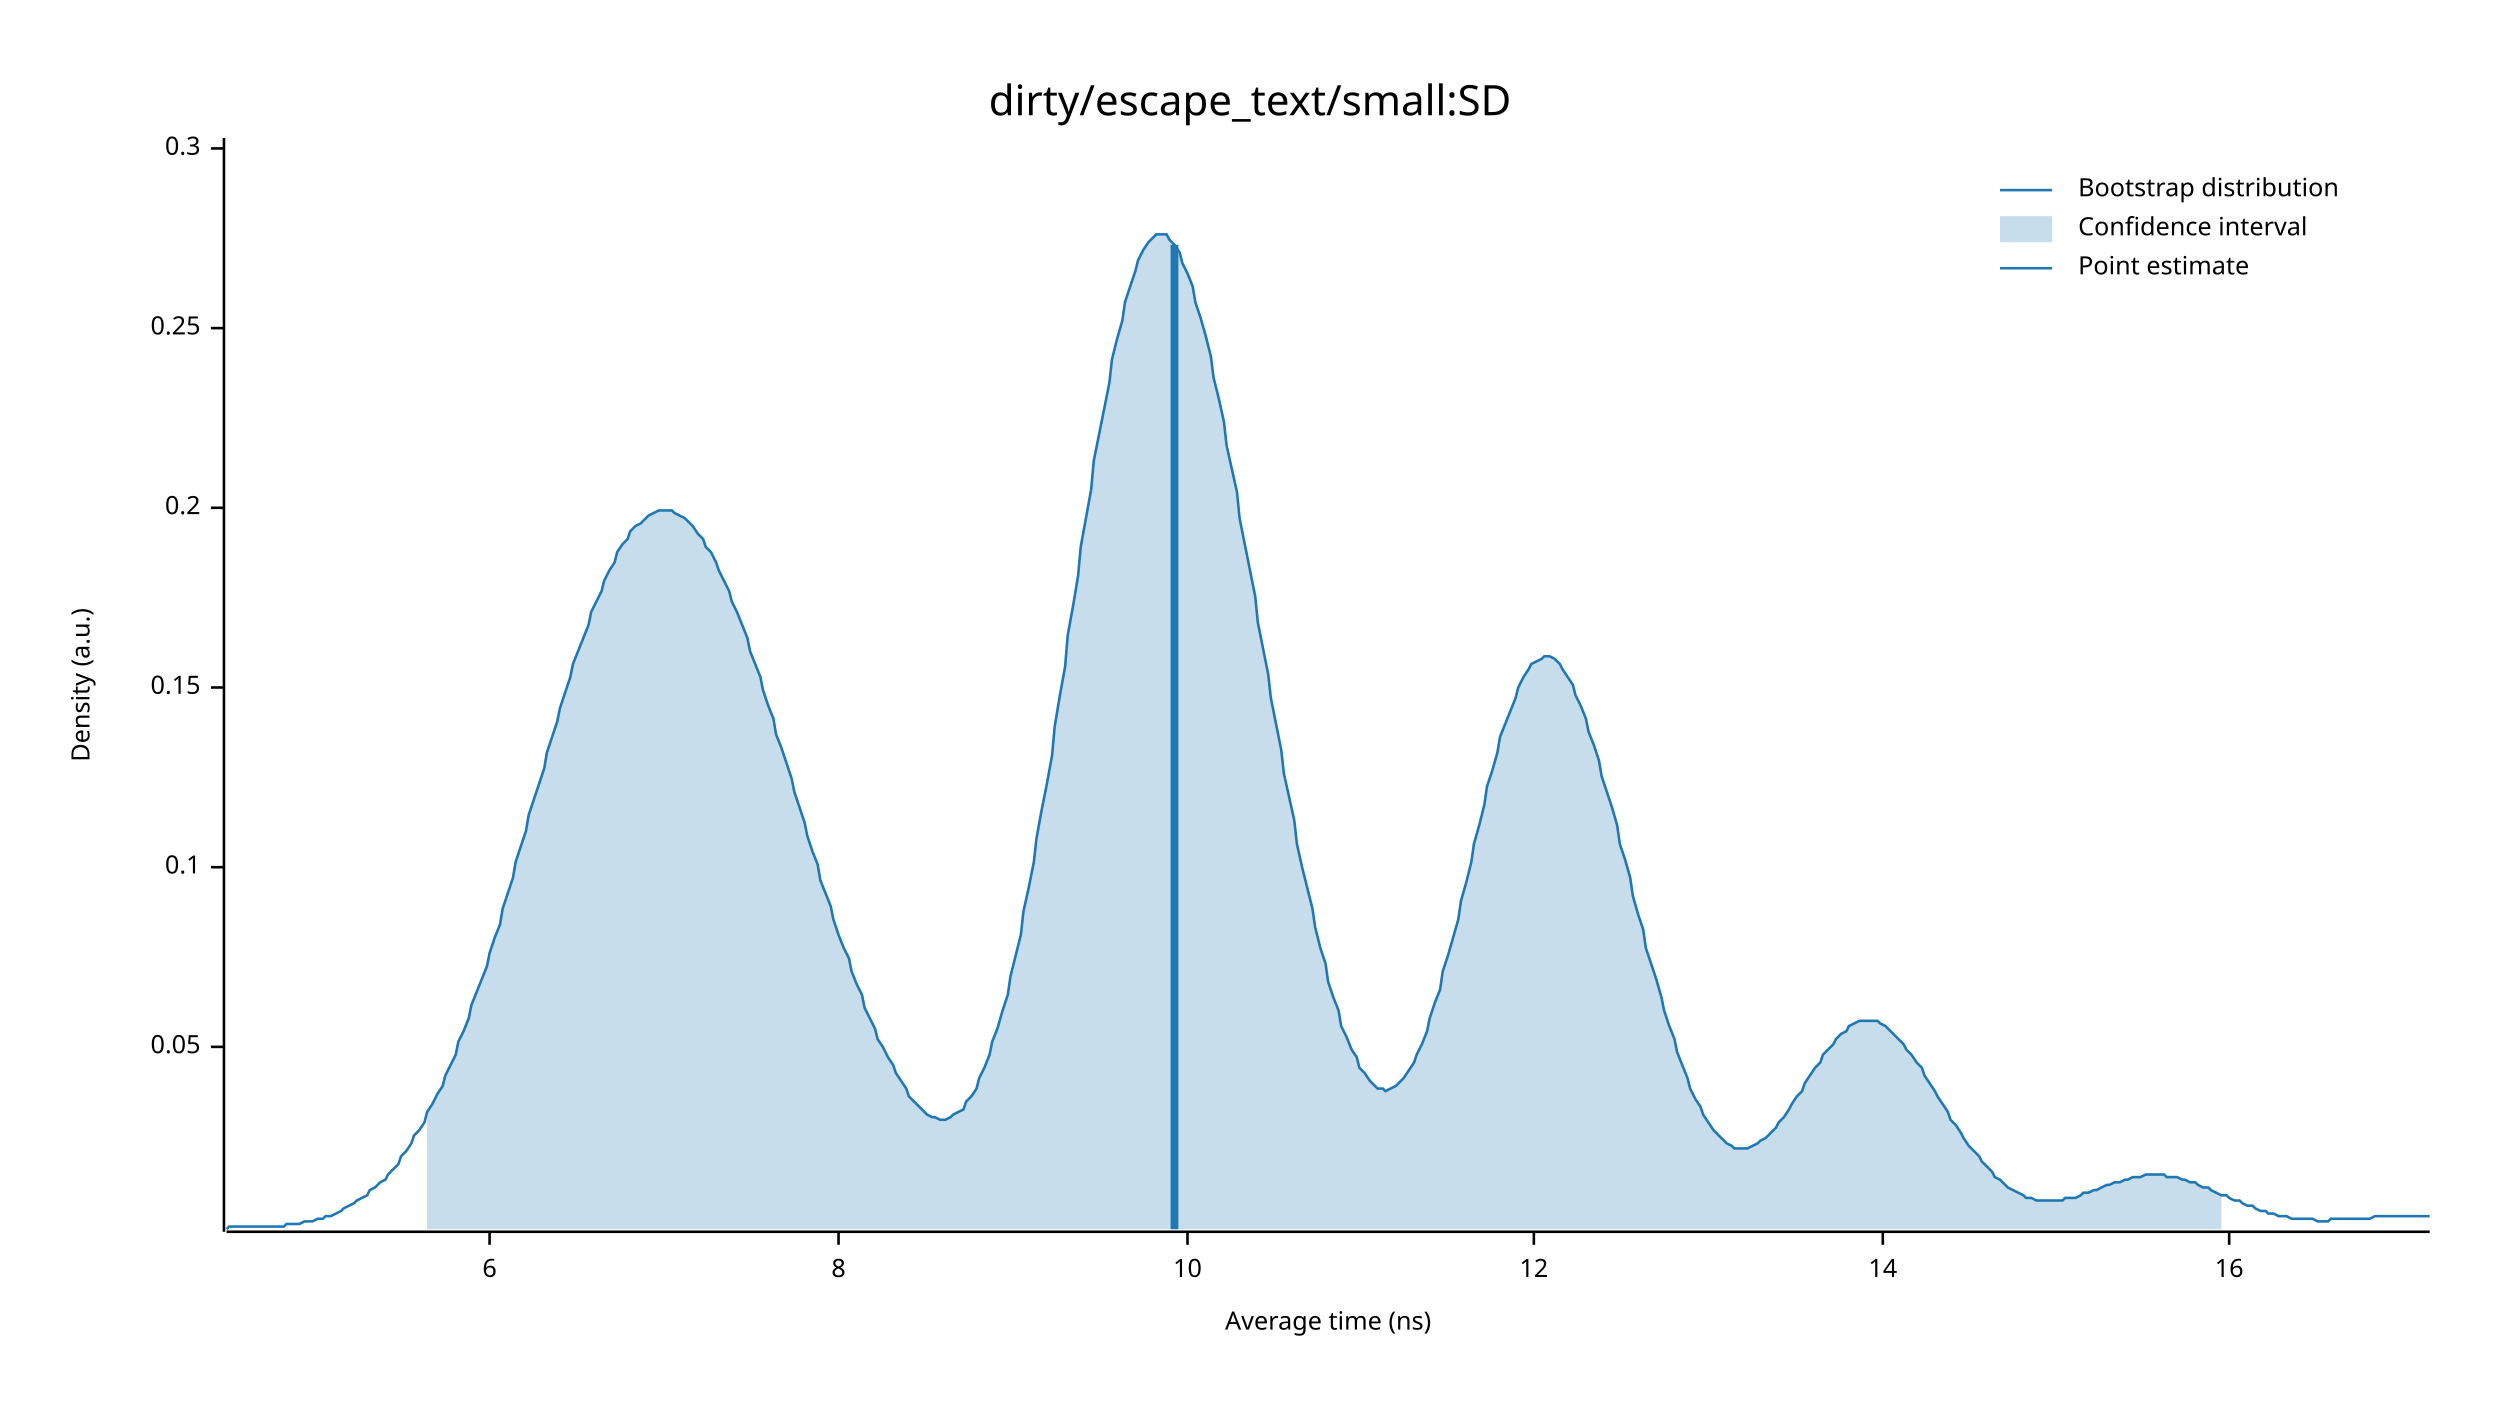
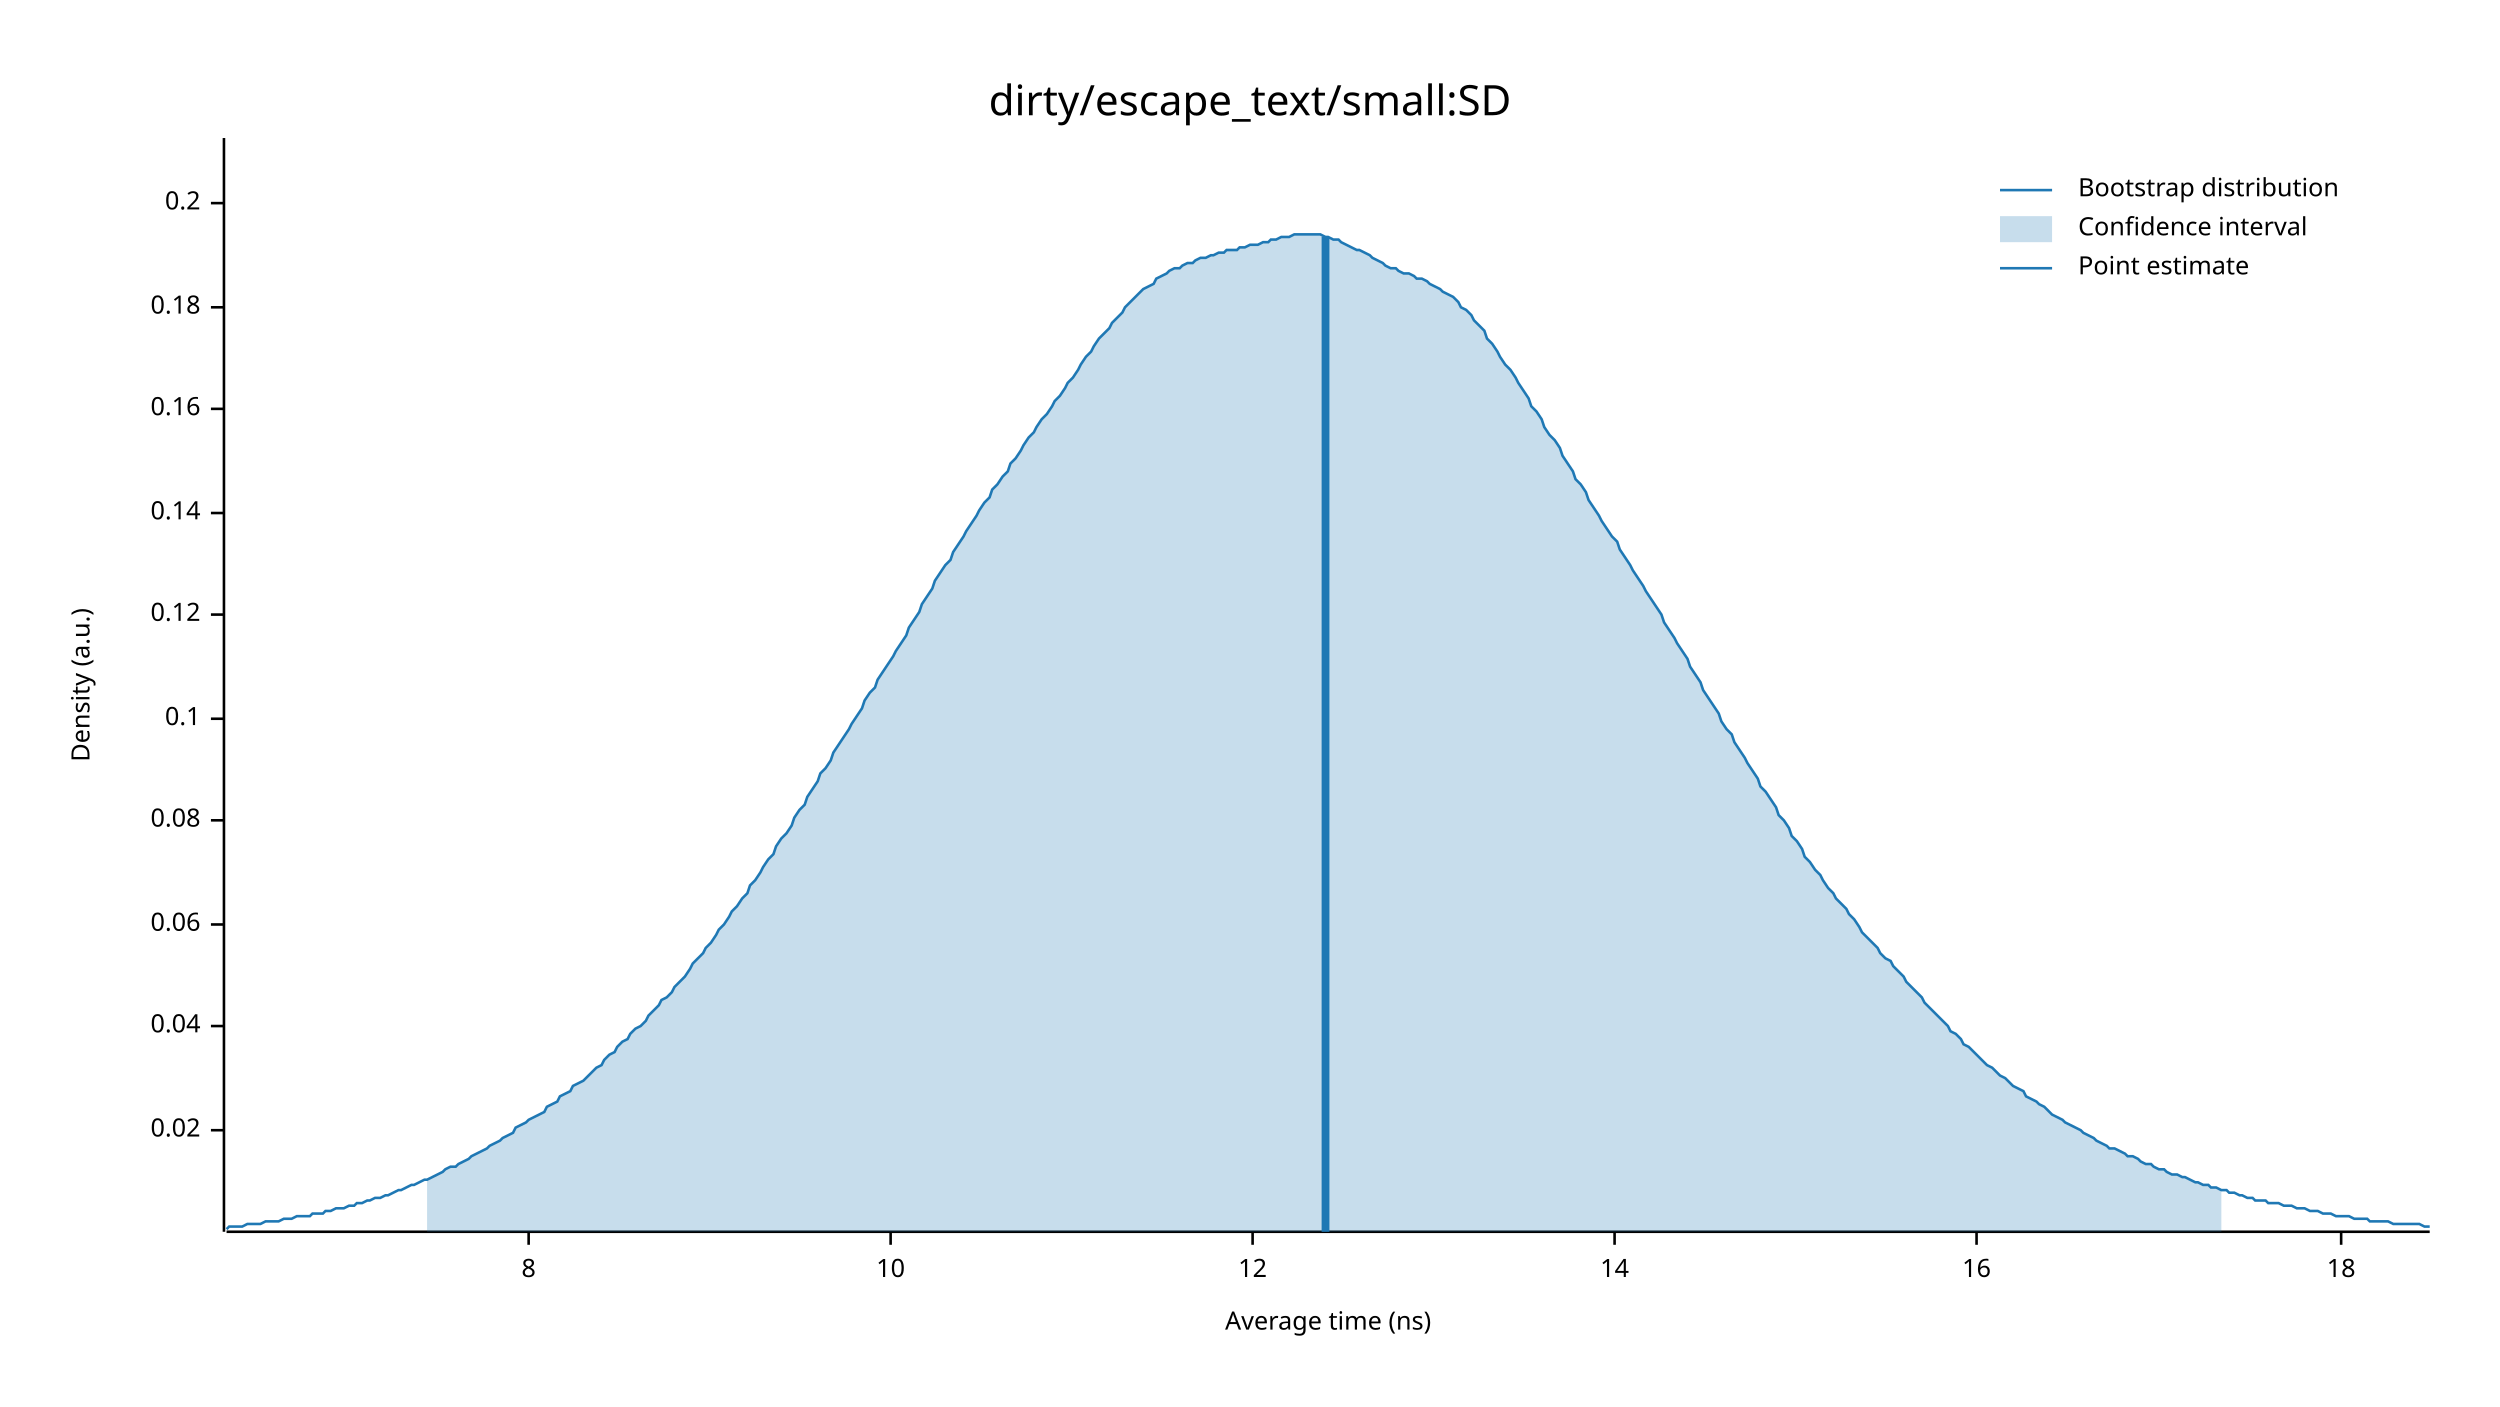
<svg xmlns="http://www.w3.org/2000/svg" width="960" height="540" viewBox="0 0 960 540">
  <text x="480" y="32" dy="0.76em" text-anchor="middle" font-family="sans-serif" font-size="16.129" opacity="1" fill="#000000">
dirty/escape_text/small:SD
</text>
  <text x="27" y="263" dy="0.76em" text-anchor="middle" font-family="sans-serif" font-size="9.677" opacity="1" fill="#000000" transform="rotate(270, 27, 263)">
Density (a.u.)
</text>
  <text x="510" y="513" dy="-0.5ex" text-anchor="middle" font-family="sans-serif" font-size="9.677" opacity="1" fill="#000000">
Average time (ns)
</text>
  <polyline fill="none" opacity="1" stroke="#000000" stroke-width="1" points="86,53 86,473 " />
-   <text x="77" y="402" dy="0.5ex" text-anchor="end" font-family="sans-serif" font-size="9.677" opacity="1" fill="#000000">
- 0.05
+   <text x="77" y="434" dy="0.5ex" text-anchor="end" font-family="sans-serif" font-size="9.677" opacity="1" fill="#000000">
+ 0.02
</text>
-   <polyline fill="none" opacity="1" stroke="#000000" stroke-width="1" points="81,402 86,402 " />
-   <text x="77" y="333" dy="0.5ex" text-anchor="end" font-family="sans-serif" font-size="9.677" opacity="1" fill="#000000">
+   <polyline fill="none" opacity="1" stroke="#000000" stroke-width="1" points="81,434 86,434 " />
+   <text x="77" y="394" dy="0.5ex" text-anchor="end" font-family="sans-serif" font-size="9.677" opacity="1" fill="#000000">
+ 0.04
+ </text>
+   <polyline fill="none" opacity="1" stroke="#000000" stroke-width="1" points="81,394 86,394 " />
+   <text x="77" y="355" dy="0.5ex" text-anchor="end" font-family="sans-serif" font-size="9.677" opacity="1" fill="#000000">
+ 0.06
+ </text>
+   <polyline fill="none" opacity="1" stroke="#000000" stroke-width="1" points="81,355 86,355 " />
+   <text x="77" y="315" dy="0.5ex" text-anchor="end" font-family="sans-serif" font-size="9.677" opacity="1" fill="#000000">
+ 0.08
+ </text>
+   <polyline fill="none" opacity="1" stroke="#000000" stroke-width="1" points="81,315 86,315 " />
+   <text x="77" y="276" dy="0.5ex" text-anchor="end" font-family="sans-serif" font-size="9.677" opacity="1" fill="#000000">
0.1
</text>
-   <polyline fill="none" opacity="1" stroke="#000000" stroke-width="1" points="81,333 86,333 " />
-   <text x="77" y="264" dy="0.5ex" text-anchor="end" font-family="sans-serif" font-size="9.677" opacity="1" fill="#000000">
- 0.15
+   <polyline fill="none" opacity="1" stroke="#000000" stroke-width="1" points="81,276 86,276 " />
+   <text x="77" y="236" dy="0.5ex" text-anchor="end" font-family="sans-serif" font-size="9.677" opacity="1" fill="#000000">
+ 0.12
</text>
-   <polyline fill="none" opacity="1" stroke="#000000" stroke-width="1" points="81,264 86,264 " />
-   <text x="77" y="195" dy="0.5ex" text-anchor="end" font-family="sans-serif" font-size="9.677" opacity="1" fill="#000000">
+   <polyline fill="none" opacity="1" stroke="#000000" stroke-width="1" points="81,236 86,236 " />
+   <text x="77" y="197" dy="0.5ex" text-anchor="end" font-family="sans-serif" font-size="9.677" opacity="1" fill="#000000">
+ 0.14
+ </text>
+   <polyline fill="none" opacity="1" stroke="#000000" stroke-width="1" points="81,197 86,197 " />
+   <text x="77" y="157" dy="0.5ex" text-anchor="end" font-family="sans-serif" font-size="9.677" opacity="1" fill="#000000">
+ 0.16
+ </text>
+   <polyline fill="none" opacity="1" stroke="#000000" stroke-width="1" points="81,157 86,157 " />
+   <text x="77" y="118" dy="0.5ex" text-anchor="end" font-family="sans-serif" font-size="9.677" opacity="1" fill="#000000">
+ 0.18
+ </text>
+   <polyline fill="none" opacity="1" stroke="#000000" stroke-width="1" points="81,118 86,118 " />
+   <text x="77" y="78" dy="0.5ex" text-anchor="end" font-family="sans-serif" font-size="9.677" opacity="1" fill="#000000">
0.2
</text>
-   <polyline fill="none" opacity="1" stroke="#000000" stroke-width="1" points="81,195 86,195 " />
-   <text x="77" y="126" dy="0.5ex" text-anchor="end" font-family="sans-serif" font-size="9.677" opacity="1" fill="#000000">
- 0.25
- </text>
-   <polyline fill="none" opacity="1" stroke="#000000" stroke-width="1" points="81,126 86,126 " />
-   <text x="77" y="57" dy="0.5ex" text-anchor="end" font-family="sans-serif" font-size="9.677" opacity="1" fill="#000000">
- 0.3
- </text>
-   <polyline fill="none" opacity="1" stroke="#000000" stroke-width="1" points="81,57 86,57 " />
+   <polyline fill="none" opacity="1" stroke="#000000" stroke-width="1" points="81,78 86,78 " />
  <polyline fill="none" opacity="1" stroke="#000000" stroke-width="1" points="87,473 933,473 " />
-   <text x="188" y="483" dy="0.76em" text-anchor="middle" font-family="sans-serif" font-size="9.677" opacity="1" fill="#000000">
- 6
- </text>
-   <polyline fill="none" opacity="1" stroke="#000000" stroke-width="1" points="188,473 188,478 " />
-   <text x="322" y="483" dy="0.76em" text-anchor="middle" font-family="sans-serif" font-size="9.677" opacity="1" fill="#000000">
+   <text x="203" y="483" dy="0.76em" text-anchor="middle" font-family="sans-serif" font-size="9.677" opacity="1" fill="#000000">
8
</text>
-   <polyline fill="none" opacity="1" stroke="#000000" stroke-width="1" points="322,473 322,478 " />
-   <text x="456" y="483" dy="0.76em" text-anchor="middle" font-family="sans-serif" font-size="9.677" opacity="1" fill="#000000">
+   <polyline fill="none" opacity="1" stroke="#000000" stroke-width="1" points="203,473 203,478 " />
+   <text x="342" y="483" dy="0.76em" text-anchor="middle" font-family="sans-serif" font-size="9.677" opacity="1" fill="#000000">
10
</text>
-   <polyline fill="none" opacity="1" stroke="#000000" stroke-width="1" points="456,473 456,478 " />
-   <text x="589" y="483" dy="0.76em" text-anchor="middle" font-family="sans-serif" font-size="9.677" opacity="1" fill="#000000">
+   <polyline fill="none" opacity="1" stroke="#000000" stroke-width="1" points="342,473 342,478 " />
+   <text x="481" y="483" dy="0.76em" text-anchor="middle" font-family="sans-serif" font-size="9.677" opacity="1" fill="#000000">
12
</text>
-   <polyline fill="none" opacity="1" stroke="#000000" stroke-width="1" points="589,473 589,478 " />
-   <text x="723" y="483" dy="0.76em" text-anchor="middle" font-family="sans-serif" font-size="9.677" opacity="1" fill="#000000">
+   <polyline fill="none" opacity="1" stroke="#000000" stroke-width="1" points="481,473 481,478 " />
+   <text x="620" y="483" dy="0.76em" text-anchor="middle" font-family="sans-serif" font-size="9.677" opacity="1" fill="#000000">
14
</text>
-   <polyline fill="none" opacity="1" stroke="#000000" stroke-width="1" points="723,473 723,478 " />
-   <text x="856" y="483" dy="0.76em" text-anchor="middle" font-family="sans-serif" font-size="9.677" opacity="1" fill="#000000">
+   <polyline fill="none" opacity="1" stroke="#000000" stroke-width="1" points="620,473 620,478 " />
+   <text x="759" y="483" dy="0.76em" text-anchor="middle" font-family="sans-serif" font-size="9.677" opacity="1" fill="#000000">
16
</text>
-   <polyline fill="none" opacity="1" stroke="#000000" stroke-width="1" points="856,473 856,478 " />
-   <polyline fill="none" opacity="1" stroke="#1F78B4" stroke-width="1" points="87,472 88,471 90,471 92,471 93,471 95,471 97,471 98,471 100,471 102,471 103,471 105,471 107,471 109,471 110,470 112,470 114,470 115,470 117,469 119,469 120,469 122,468 124,468 125,467 127,467 129,466 131,465 132,464 134,463 136,462 137,461 139,460 141,459 142,457 144,456 146,454 148,453 149,451 151,449 153,447 154,444 156,442 158,439 159,436 161,434 163,431 164,427 166,424 168,420 170,417 171,413 173,409 175,405 176,400 178,396 180,391 181,386 183,381 185,376 187,371 188,366 190,360 192,355 193,349 195,343 197,337 198,331 200,325 202,319 203,313 205,307 207,301 209,295 210,289 212,283 214,277 215,272 217,266 219,260 220,255 222,250 224,245 226,240 227,235 229,231 231,227 232,223 234,219 236,216 237,212 239,209 241,207 242,204 244,202 246,201 248,199 249,198 251,197 253,196 254,196 256,196 258,196 259,197 261,198 263,199 265,201 266,202 268,205 270,207 271,210 273,212 275,216 276,219 278,223 280,227 281,231 283,235 285,240 287,245 288,250 290,255 292,260 293,265 295,271 297,276 298,282 300,287 302,293 304,299 305,304 307,310 309,316 310,321 312,327 314,332 315,338 317,343 319,348 320,353 322,359 324,364 326,368 327,373 329,378 331,382 332,387 334,391 336,395 337,399 339,402 341,406 343,409 344,412 346,415 348,418 349,421 351,423 353,425 354,426 356,428 358,429 359,429 361,430 363,430 365,429 366,428 368,427 370,426 371,423 373,421 375,418 376,414 378,410 380,405 381,400 383,395 385,388 387,382 388,375 390,367 392,359 393,350 395,341 397,331 398,322 400,311 402,301 404,290 405,279 407,267 409,256 410,244 412,233 414,221 415,210 417,199 419,188 420,177 422,167 424,157 426,147 427,138 429,130 431,123 432,116 434,110 436,104 437,100 439,96 441,93 443,91 444,90 446,90 448,90 449,92 451,94 453,97 454,101 456,105 458,110 459,116 461,122 463,129 465,137 466,145 468,153 470,162 471,171 473,180 475,189 476,199 478,209 480,219 482,229 483,239 485,249 487,259 488,268 490,278 492,288 493,297 495,306 497,315 498,324 500,333 502,341 504,349 505,356 507,364 509,370 510,377 512,383 514,388 515,394 517,398 519,403 521,406 522,410 524,412 526,415 527,416 529,418 531,418 532,419 534,418 536,417 537,416 539,414 541,411 543,408 544,405 546,401 548,396 549,391 551,385 553,380 554,373 556,367 558,360 560,353 561,346 563,339 565,331 566,324 568,317 570,309 571,302 573,296 575,289 576,283 578,278 580,273 582,268 583,264 585,260 587,257 588,255 590,254 592,253 593,252 595,252 597,253 599,255 600,257 602,260 604,263 605,267 607,271 609,276 610,281 612,286 614,292 615,298 617,304 619,310 621,317 622,324 624,330 626,337 627,344 629,351 631,357 632,364 634,370 636,376 638,383 639,388 641,394 643,399 644,404 646,409 648,414 649,418 651,422 653,425 654,428 656,431 658,434 660,436 661,437 663,439 665,440 666,441 668,441 670,441 671,441 673,440 675,439 676,438 678,437 680,435 682,433 683,431 685,429 687,426 688,424 690,421 692,419 693,416 695,413 697,410 699,408 700,405 702,403 704,401 705,399 707,397 709,396 710,394 712,393 714,392 715,392 717,392 719,392 721,392 722,393 724,394 726,396 727,397 729,399 731,401 732,403 734,405 736,408 738,410 739,413 741,416 743,419 744,421 746,424 748,427 749,430 751,432 753,435 754,437 756,440 758,442 760,444 761,446 763,448 765,450 766,452 768,453 770,455 771,456 773,457 775,458 777,459 778,460 780,460 782,461 783,461 785,461 787,461 788,461 790,461 792,461 793,460 795,460 797,460 799,459 800,458 802,458 804,457 805,457 807,456 809,455 810,455 812,454 814,454 816,453 817,453 819,452 821,452 822,452 824,451 826,451 827,451 829,451 831,451 832,452 834,452 836,452 838,453 839,453 841,454 843,454 844,455 846,456 848,456 849,457 851,458 853,459 855,459 856,460 858,461 860,461 861,462 863,463 865,463 866,464 868,465 870,465 871,466 873,466 875,467 877,467 878,467 880,468 882,468 883,468 885,468 887,468 888,468 890,469 892,469 894,469 895,468 897,468 899,468 900,468 902,468 904,468 905,468 907,468 909,468 910,468 912,467 914,467 916,467 917,467 919,467 921,467 922,467 924,467 926,467 927,467 929,467 931,467 933,467 " />
-   <polygon opacity="0.25" fill="#1F78B4" points="164,427 166,424 168,420 170,417 171,413 173,409 175,405 176,400 178,396 180,391 181,386 183,381 185,376 187,371 188,366 190,360 192,355 193,349 195,343 197,337 198,331 200,325 202,319 203,313 205,307 207,301 209,295 210,289 212,283 214,277 215,272 217,266 219,260 220,255 222,250 224,245 226,240 227,235 229,231 231,227 232,223 234,219 236,216 237,212 239,209 241,207 242,204 244,202 246,201 248,199 249,198 251,197 253,196 254,196 256,196 258,196 259,197 261,198 263,199 265,201 266,202 268,205 270,207 271,210 273,212 275,216 276,219 278,223 280,227 281,231 283,235 285,240 287,245 288,250 290,255 292,260 293,265 295,271 297,276 298,282 300,287 302,293 304,299 305,304 307,310 309,316 310,321 312,327 314,332 315,338 317,343 319,348 320,353 322,359 324,364 326,368 327,373 329,378 331,382 332,387 334,391 336,395 337,399 339,402 341,406 343,409 344,412 346,415 348,418 349,421 351,423 353,425 354,426 356,428 358,429 359,429 361,430 363,430 365,429 366,428 368,427 370,426 371,423 373,421 375,418 376,414 378,410 380,405 381,400 383,395 385,388 387,382 388,375 390,367 392,359 393,350 395,341 397,331 398,322 400,311 402,301 404,290 405,279 407,267 409,256 410,244 412,233 414,221 415,210 417,199 419,188 420,177 422,167 424,157 426,147 427,138 429,130 431,123 432,116 434,110 436,104 437,100 439,96 441,93 443,91 444,90 446,90 448,90 449,92 451,94 453,97 454,101 456,105 458,110 459,116 461,122 463,129 465,137 466,145 468,153 470,162 471,171 473,180 475,189 476,199 478,209 480,219 482,229 483,239 485,249 487,259 488,268 490,278 492,288 493,297 495,306 497,315 498,324 500,333 502,341 504,349 505,356 507,364 509,370 510,377 512,383 514,388 515,394 517,398 519,403 521,406 522,410 524,412 526,415 527,416 529,418 531,418 532,419 534,418 536,417 537,416 539,414 541,411 543,408 544,405 546,401 548,396 549,391 551,385 553,380 554,373 556,367 558,360 560,353 561,346 563,339 565,331 566,324 568,317 570,309 571,302 573,296 575,289 576,283 578,278 580,273 582,268 583,264 585,260 587,257 588,255 590,254 592,253 593,252 595,252 597,253 599,255 600,257 602,260 604,263 605,267 607,271 609,276 610,281 612,286 614,292 615,298 617,304 619,310 621,317 622,324 624,330 626,337 627,344 629,351 631,357 632,364 634,370 636,376 638,383 639,388 641,394 643,399 644,404 646,409 648,414 649,418 651,422 653,425 654,428 656,431 658,434 660,436 661,437 663,439 665,440 666,441 668,441 670,441 671,441 673,440 675,439 676,438 678,437 680,435 682,433 683,431 685,429 687,426 688,424 690,421 692,419 693,416 695,413 697,410 699,408 700,405 702,403 704,401 705,399 707,397 709,396 710,394 712,393 714,392 715,392 717,392 719,392 721,392 722,393 724,394 726,396 727,397 729,399 731,401 732,403 734,405 736,408 738,410 739,413 741,416 743,419 744,421 746,424 748,427 749,430 751,432 753,435 754,437 756,440 758,442 760,444 761,446 763,448 765,450 766,452 768,453 770,455 771,456 773,457 775,458 777,459 778,460 780,460 782,461 783,461 785,461 787,461 788,461 790,461 792,461 793,460 795,460 797,460 799,459 800,458 802,458 804,457 805,457 807,456 809,455 810,455 812,454 814,454 816,453 817,453 819,452 821,452 822,452 824,451 826,451 827,451 829,451 831,451 832,452 834,452 836,452 838,453 839,453 841,454 843,454 844,455 846,456 848,456 849,457 851,458 853,459 853,472 164,472 " />
-   <polyline fill="none" opacity="1" stroke="#1F78B4" stroke-width="3" points="451,472 451,94 " />
+   <polyline fill="none" opacity="1" stroke="#000000" stroke-width="1" points="759,473 759,478 " />
+   <text x="899" y="483" dy="0.76em" text-anchor="middle" font-family="sans-serif" font-size="9.677" opacity="1" fill="#000000">
+ 18
+ </text>
+   <polyline fill="none" opacity="1" stroke="#000000" stroke-width="1" points="899,473 899,478 " />
+   <polyline fill="none" opacity="1" stroke="#1F78B4" stroke-width="1" points="87,472 88,471 90,471 92,471 93,471 95,470 97,470 98,470 100,470 102,469 103,469 105,469 107,469 109,468 110,468 112,468 114,467 115,467 117,467 119,467 120,466 122,466 124,466 125,465 127,465 129,464 131,464 132,464 134,463 136,463 137,462 139,462 141,461 142,461 144,460 146,460 148,459 149,459 151,458 153,457 154,457 156,456 158,455 159,455 161,454 163,453 164,453 166,452 168,451 170,450 171,449 173,448 175,448 176,447 178,446 180,445 181,444 183,443 185,442 187,441 188,440 190,439 192,438 193,437 195,436 197,435 198,433 200,432 202,431 203,430 205,429 207,428 209,427 210,425 212,424 214,423 215,421 217,420 219,419 220,417 222,416 224,415 226,413 227,412 229,410 231,409 232,407 234,405 236,404 237,402 239,400 241,399 242,397 244,395 246,394 248,392 249,390 251,388 253,386 254,384 256,383 258,381 259,379 261,377 263,375 265,372 266,370 268,368 270,366 271,364 273,362 275,359 276,357 278,355 280,352 281,350 283,348 285,345 287,343 288,340 290,338 292,335 293,333 295,330 297,328 298,325 300,322 302,320 304,317 305,314 307,311 309,309 310,306 312,303 314,300 315,297 317,295 319,292 320,289 322,286 324,283 326,280 327,278 329,275 331,272 332,269 334,266 336,264 337,261 339,258 341,255 343,252 344,250 346,247 348,244 349,241 351,238 353,235 354,232 356,229 358,226 359,223 361,220 363,217 365,215 366,212 368,209 370,206 371,204 373,201 375,198 376,196 378,193 380,191 381,188 383,186 385,183 387,181 388,178 390,176 392,173 393,171 395,168 397,166 398,164 400,161 402,159 404,156 405,154 407,152 409,149 410,147 412,145 414,142 415,140 417,137 419,135 420,133 422,130 424,128 426,126 427,124 429,122 431,120 432,118 434,116 436,114 437,113 439,111 441,110 443,109 444,107 446,106 448,105 449,104 451,103 453,103 454,102 456,101 458,101 459,100 461,99 463,99 465,98 466,98 468,97 470,97 471,96 473,96 475,96 476,95 478,95 480,94 482,94 483,94 485,93 487,93 488,92 490,92 492,91 493,91 495,91 497,90 498,90 500,90 502,90 504,90 505,90 507,90 509,91 510,91 512,92 514,92 515,93 517,94 519,95 521,96 522,96 524,97 526,98 527,99 529,100 531,101 532,102 534,103 536,103 537,104 539,105 541,105 543,106 544,107 546,107 548,108 549,109 551,110 553,111 554,112 556,113 558,114 560,116 561,118 563,119 565,121 566,123 568,125 570,127 571,130 573,132 575,135 576,137 578,140 580,142 582,145 583,147 585,150 587,153 588,156 590,158 592,161 593,164 595,167 597,169 599,172 600,175 602,178 604,181 605,184 607,186 609,189 610,192 612,195 614,198 615,200 617,203 619,206 621,208 622,211 624,214 626,217 627,219 629,222 631,225 632,227 634,230 636,233 638,236 639,239 641,242 643,245 644,247 646,250 648,253 649,256 651,259 653,262 654,265 656,268 658,271 660,274 661,277 663,280 665,282 666,285 668,288 670,291 671,293 673,296 675,299 676,302 678,304 680,307 682,310 683,313 685,315 687,318 688,321 690,323 692,326 693,329 695,331 697,334 699,336 700,338 702,341 704,343 705,345 707,347 709,349 710,351 712,353 714,356 715,358 717,360 719,362 721,364 722,366 724,368 726,369 727,371 729,373 731,375 732,377 734,379 736,381 738,383 739,385 741,387 743,389 744,390 746,392 748,394 749,396 751,397 753,399 754,401 756,402 758,404 760,406 761,407 763,409 765,410 766,411 768,413 770,414 771,415 773,417 775,418 777,419 778,421 780,422 782,423 783,424 785,425 787,427 788,428 790,429 792,430 793,431 795,432 797,433 799,434 800,435 802,436 804,437 805,438 807,439 809,440 810,441 812,441 814,442 816,443 817,444 819,444 821,445 822,446 824,447 826,447 827,448 829,449 831,449 832,450 834,451 836,451 838,452 839,452 841,453 843,454 844,454 846,455 848,455 849,456 851,456 853,457 855,457 856,458 858,458 860,459 861,459 863,460 865,460 866,461 868,461 870,461 871,462 873,462 875,462 877,463 878,463 880,463 882,464 883,464 885,464 887,465 888,465 890,465 892,466 894,466 895,466 897,467 899,467 900,467 902,467 904,468 905,468 907,468 909,468 910,469 912,469 914,469 916,469 917,469 919,470 921,470 922,470 924,470 926,470 927,470 929,470 931,471 933,471 " />
+   <polygon opacity="0.25" fill="#1F78B4" points="164,453 166,452 168,451 170,450 171,449 173,448 175,448 176,447 178,446 180,445 181,444 183,443 185,442 187,441 188,440 190,439 192,438 193,437 195,436 197,435 198,433 200,432 202,431 203,430 205,429 207,428 209,427 210,425 212,424 214,423 215,421 217,420 219,419 220,417 222,416 224,415 226,413 227,412 229,410 231,409 232,407 234,405 236,404 237,402 239,400 241,399 242,397 244,395 246,394 248,392 249,390 251,388 253,386 254,384 256,383 258,381 259,379 261,377 263,375 265,372 266,370 268,368 270,366 271,364 273,362 275,359 276,357 278,355 280,352 281,350 283,348 285,345 287,343 288,340 290,338 292,335 293,333 295,330 297,328 298,325 300,322 302,320 304,317 305,314 307,311 309,309 310,306 312,303 314,300 315,297 317,295 319,292 320,289 322,286 324,283 326,280 327,278 329,275 331,272 332,269 334,266 336,264 337,261 339,258 341,255 343,252 344,250 346,247 348,244 349,241 351,238 353,235 354,232 356,229 358,226 359,223 361,220 363,217 365,215 366,212 368,209 370,206 371,204 373,201 375,198 376,196 378,193 380,191 381,188 383,186 385,183 387,181 388,178 390,176 392,173 393,171 395,168 397,166 398,164 400,161 402,159 404,156 405,154 407,152 409,149 410,147 412,145 414,142 415,140 417,137 419,135 420,133 422,130 424,128 426,126 427,124 429,122 431,120 432,118 434,116 436,114 437,113 439,111 441,110 443,109 444,107 446,106 448,105 449,104 451,103 453,103 454,102 456,101 458,101 459,100 461,99 463,99 465,98 466,98 468,97 470,97 471,96 473,96 475,96 476,95 478,95 480,94 482,94 483,94 485,93 487,93 488,92 490,92 492,91 493,91 495,91 497,90 498,90 500,90 502,90 504,90 505,90 507,90 509,91 510,91 512,92 514,92 515,93 517,94 519,95 521,96 522,96 524,97 526,98 527,99 529,100 531,101 532,102 534,103 536,103 537,104 539,105 541,105 543,106 544,107 546,107 548,108 549,109 551,110 553,111 554,112 556,113 558,114 560,116 561,118 563,119 565,121 566,123 568,125 570,127 571,130 573,132 575,135 576,137 578,140 580,142 582,145 583,147 585,150 587,153 588,156 590,158 592,161 593,164 595,167 597,169 599,172 600,175 602,178 604,181 605,184 607,186 609,189 610,192 612,195 614,198 615,200 617,203 619,206 621,208 622,211 624,214 626,217 627,219 629,222 631,225 632,227 634,230 636,233 638,236 639,239 641,242 643,245 644,247 646,250 648,253 649,256 651,259 653,262 654,265 656,268 658,271 660,274 661,277 663,280 665,282 666,285 668,288 670,291 671,293 673,296 675,299 676,302 678,304 680,307 682,310 683,313 685,315 687,318 688,321 690,323 692,326 693,329 695,331 697,334 699,336 700,338 702,341 704,343 705,345 707,347 709,349 710,351 712,353 714,356 715,358 717,360 719,362 721,364 722,366 724,368 726,369 727,371 729,373 731,375 732,377 734,379 736,381 738,383 739,385 741,387 743,389 744,390 746,392 748,394 749,396 751,397 753,399 754,401 756,402 758,404 760,406 761,407 763,409 765,410 766,411 768,413 770,414 771,415 773,417 775,418 777,419 778,421 780,422 782,423 783,424 785,425 787,427 788,428 790,429 792,430 793,431 795,432 797,433 799,434 800,435 802,436 804,437 805,438 807,439 809,440 810,441 812,441 814,442 816,443 817,444 819,444 821,445 822,446 824,447 826,447 827,448 829,449 831,449 832,450 834,451 836,451 838,452 839,452 841,453 843,454 844,454 846,455 848,455 849,456 851,456 853,457 853,473 164,473 " />
+   <polyline fill="none" opacity="1" stroke="#1F78B4" stroke-width="3" points="509,473 509,91 " />
  <text x="798" y="68" dy="0.76em" text-anchor="start" font-family="sans-serif" font-size="9.677" opacity="1" fill="#000000">
Bootstrap distribution
</text>
  <text x="798" y="83" dy="0.76em" text-anchor="start" font-family="sans-serif" font-size="9.677" opacity="1" fill="#000000">
Confidence interval
</text>
  <text x="798" y="98" dy="0.76em" text-anchor="start" font-family="sans-serif" font-size="9.677" opacity="1" fill="#000000">
Point estimate
</text>
  <polyline fill="none" opacity="1" stroke="#1F78B4" stroke-width="1" points="768,73 788,73 " />
  <rect x="768" y="83" width="20" height="10" opacity="0.25" fill="#1F78B4" stroke="none" />
  <polyline fill="none" opacity="1" stroke="#1F78B4" stroke-width="1" points="768,103 788,103 " />
</svg>
